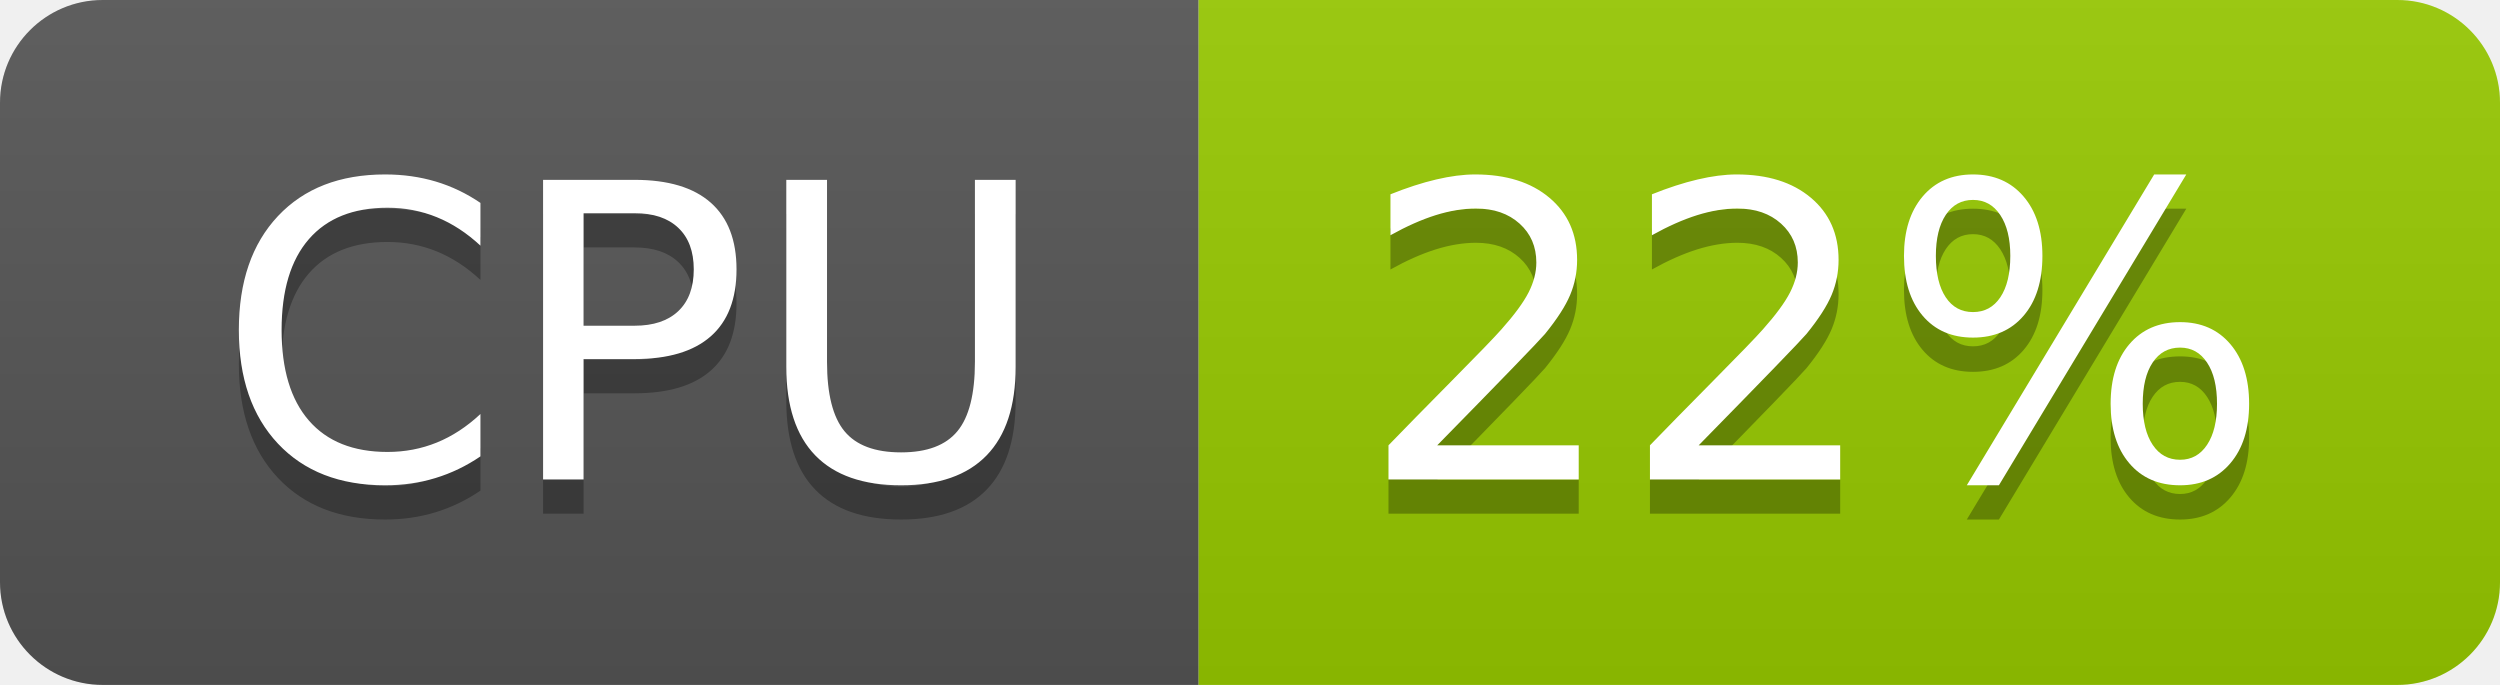
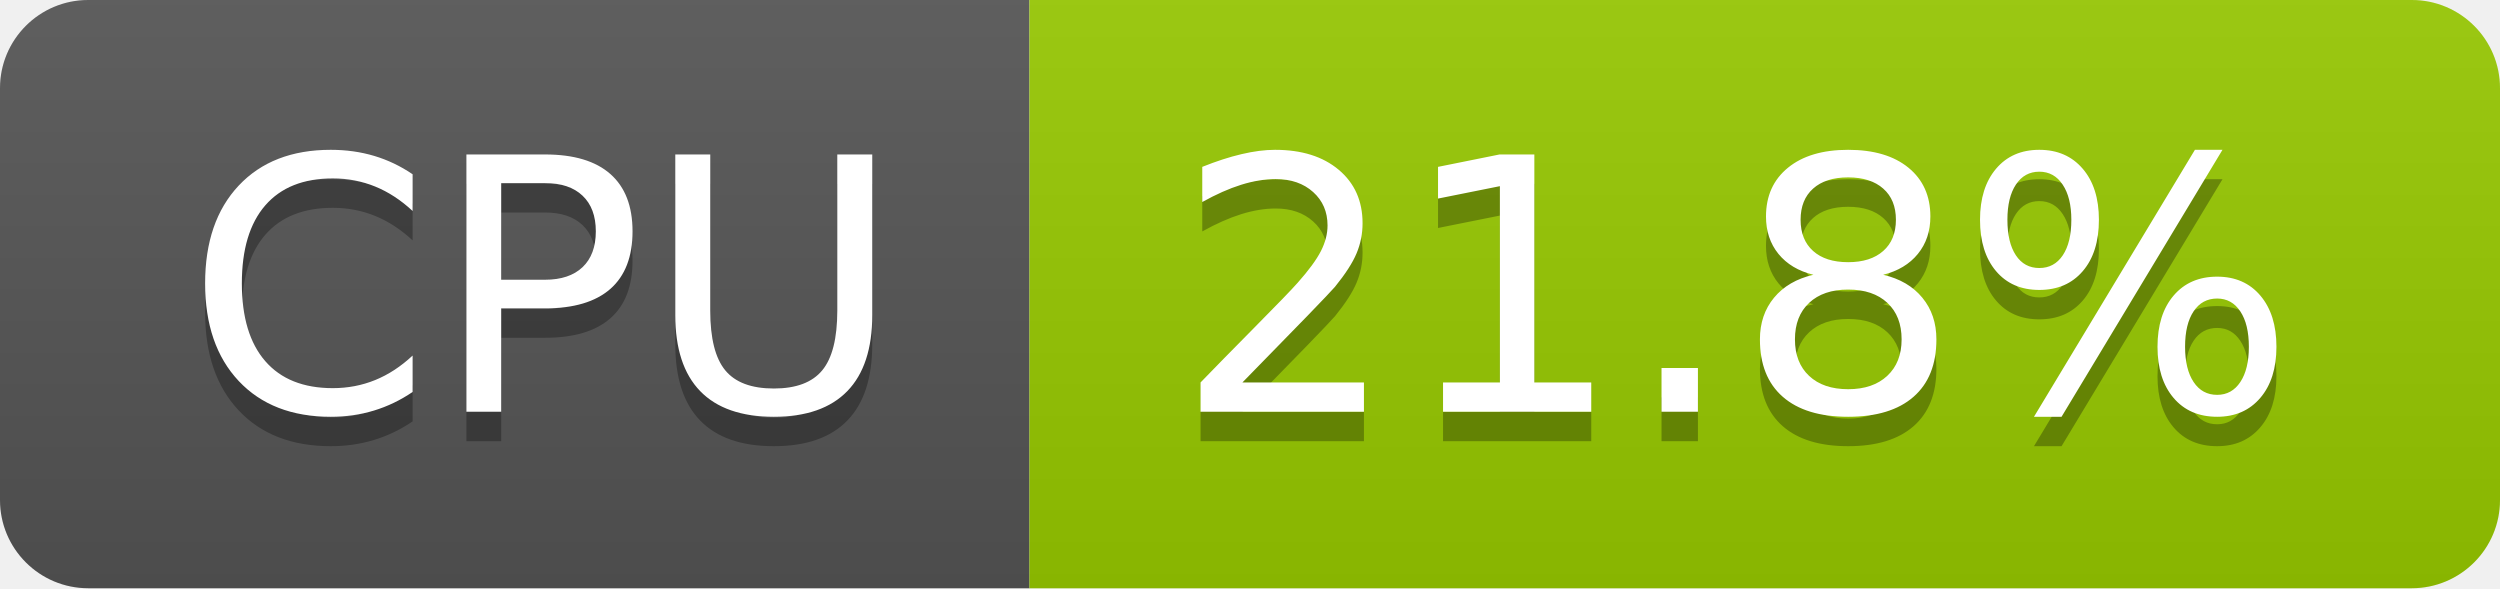
- <svg xmlns="http://www.w3.org/2000/svg" width="73" height="20" role="img" aria-label="CPU: 22%">
+ <svg xmlns="http://www.w3.org/2000/svg" width="85" height="20" role="img" aria-label="CPU: 21.8%">
  <linearGradient id="s" x2="0" y2="100%">
    <stop offset="0" stop-color="#bbb" stop-opacity=".1" />
    <stop offset="1" stop-opacity=".1" />
  </linearGradient>
  <clipPath id="r">
-     <rect width="73" height="20" rx="3" fill="#fff" />
+     <rect width="85" height="20" rx="3" fill="#fff" />
  </clipPath>
  <g clip-path="url(#r)">
    <rect width="35" height="20" fill="#555" />
-     <rect x="35" width="38" height="20" fill="#97ca00" />
-     <rect width="73" height="20" fill="url(#s)" />
+     <rect x="35" width="50" height="20" fill="#97ca00" />
+     <rect width="85" height="20" fill="url(#s)" />
  </g>
  <g fill="#fff" text-anchor="middle" font-family="Verdana,Geneva,DejaVu Sans,sans-serif" text-rendering="geometricPrecision" font-size="120">
    <text aria-hidden="true" x="185" y="150" fill="#010101" fill-opacity=".3" transform="scale(.1)" textLength="247">CPU</text>
    <text x="185" y="140" transform="scale(.1)" fill="#fff" textLength="247">CPU</text>
-     <text aria-hidden="true" x="530" y="150" fill="#010101" fill-opacity=".3" transform="scale(.1)" textLength="276">22%</text>
-     <text x="530" y="140" transform="scale(.1)" fill="#fff" textLength="276">22%</text>
+     <text aria-hidden="true" x="590" y="150" fill="#010101" fill-opacity=".3" transform="scale(.1)" textLength="390">21.8%</text>
+     <text x="590" y="140" transform="scale(.1)" fill="#fff" textLength="390">21.8%</text>
  </g>
</svg>
